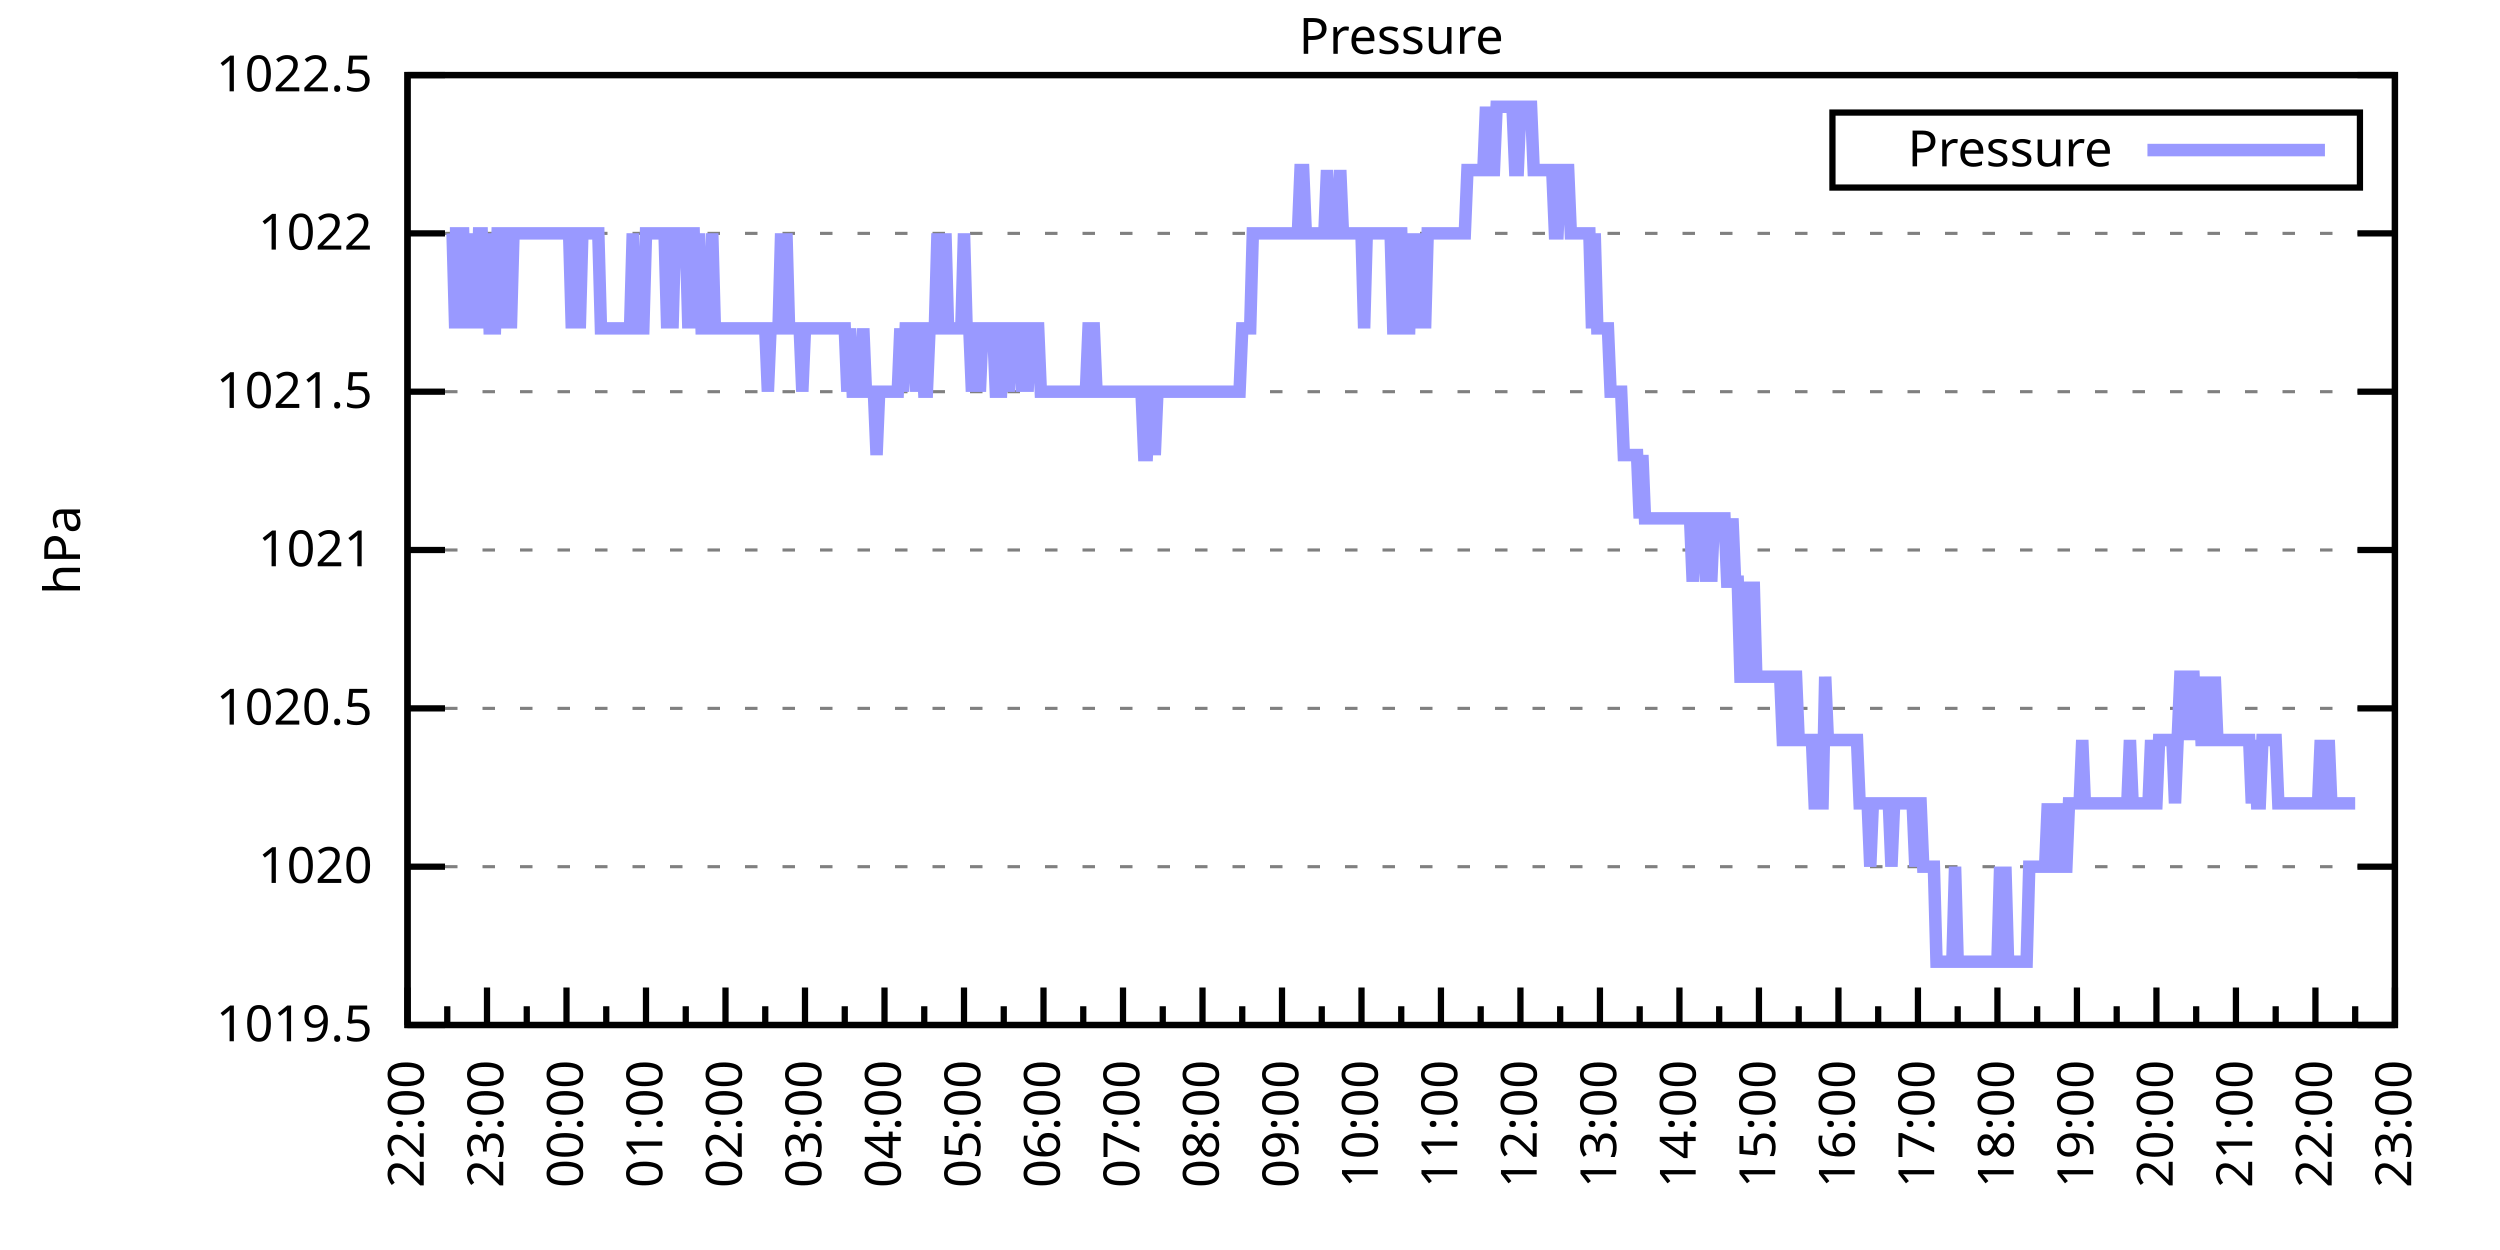
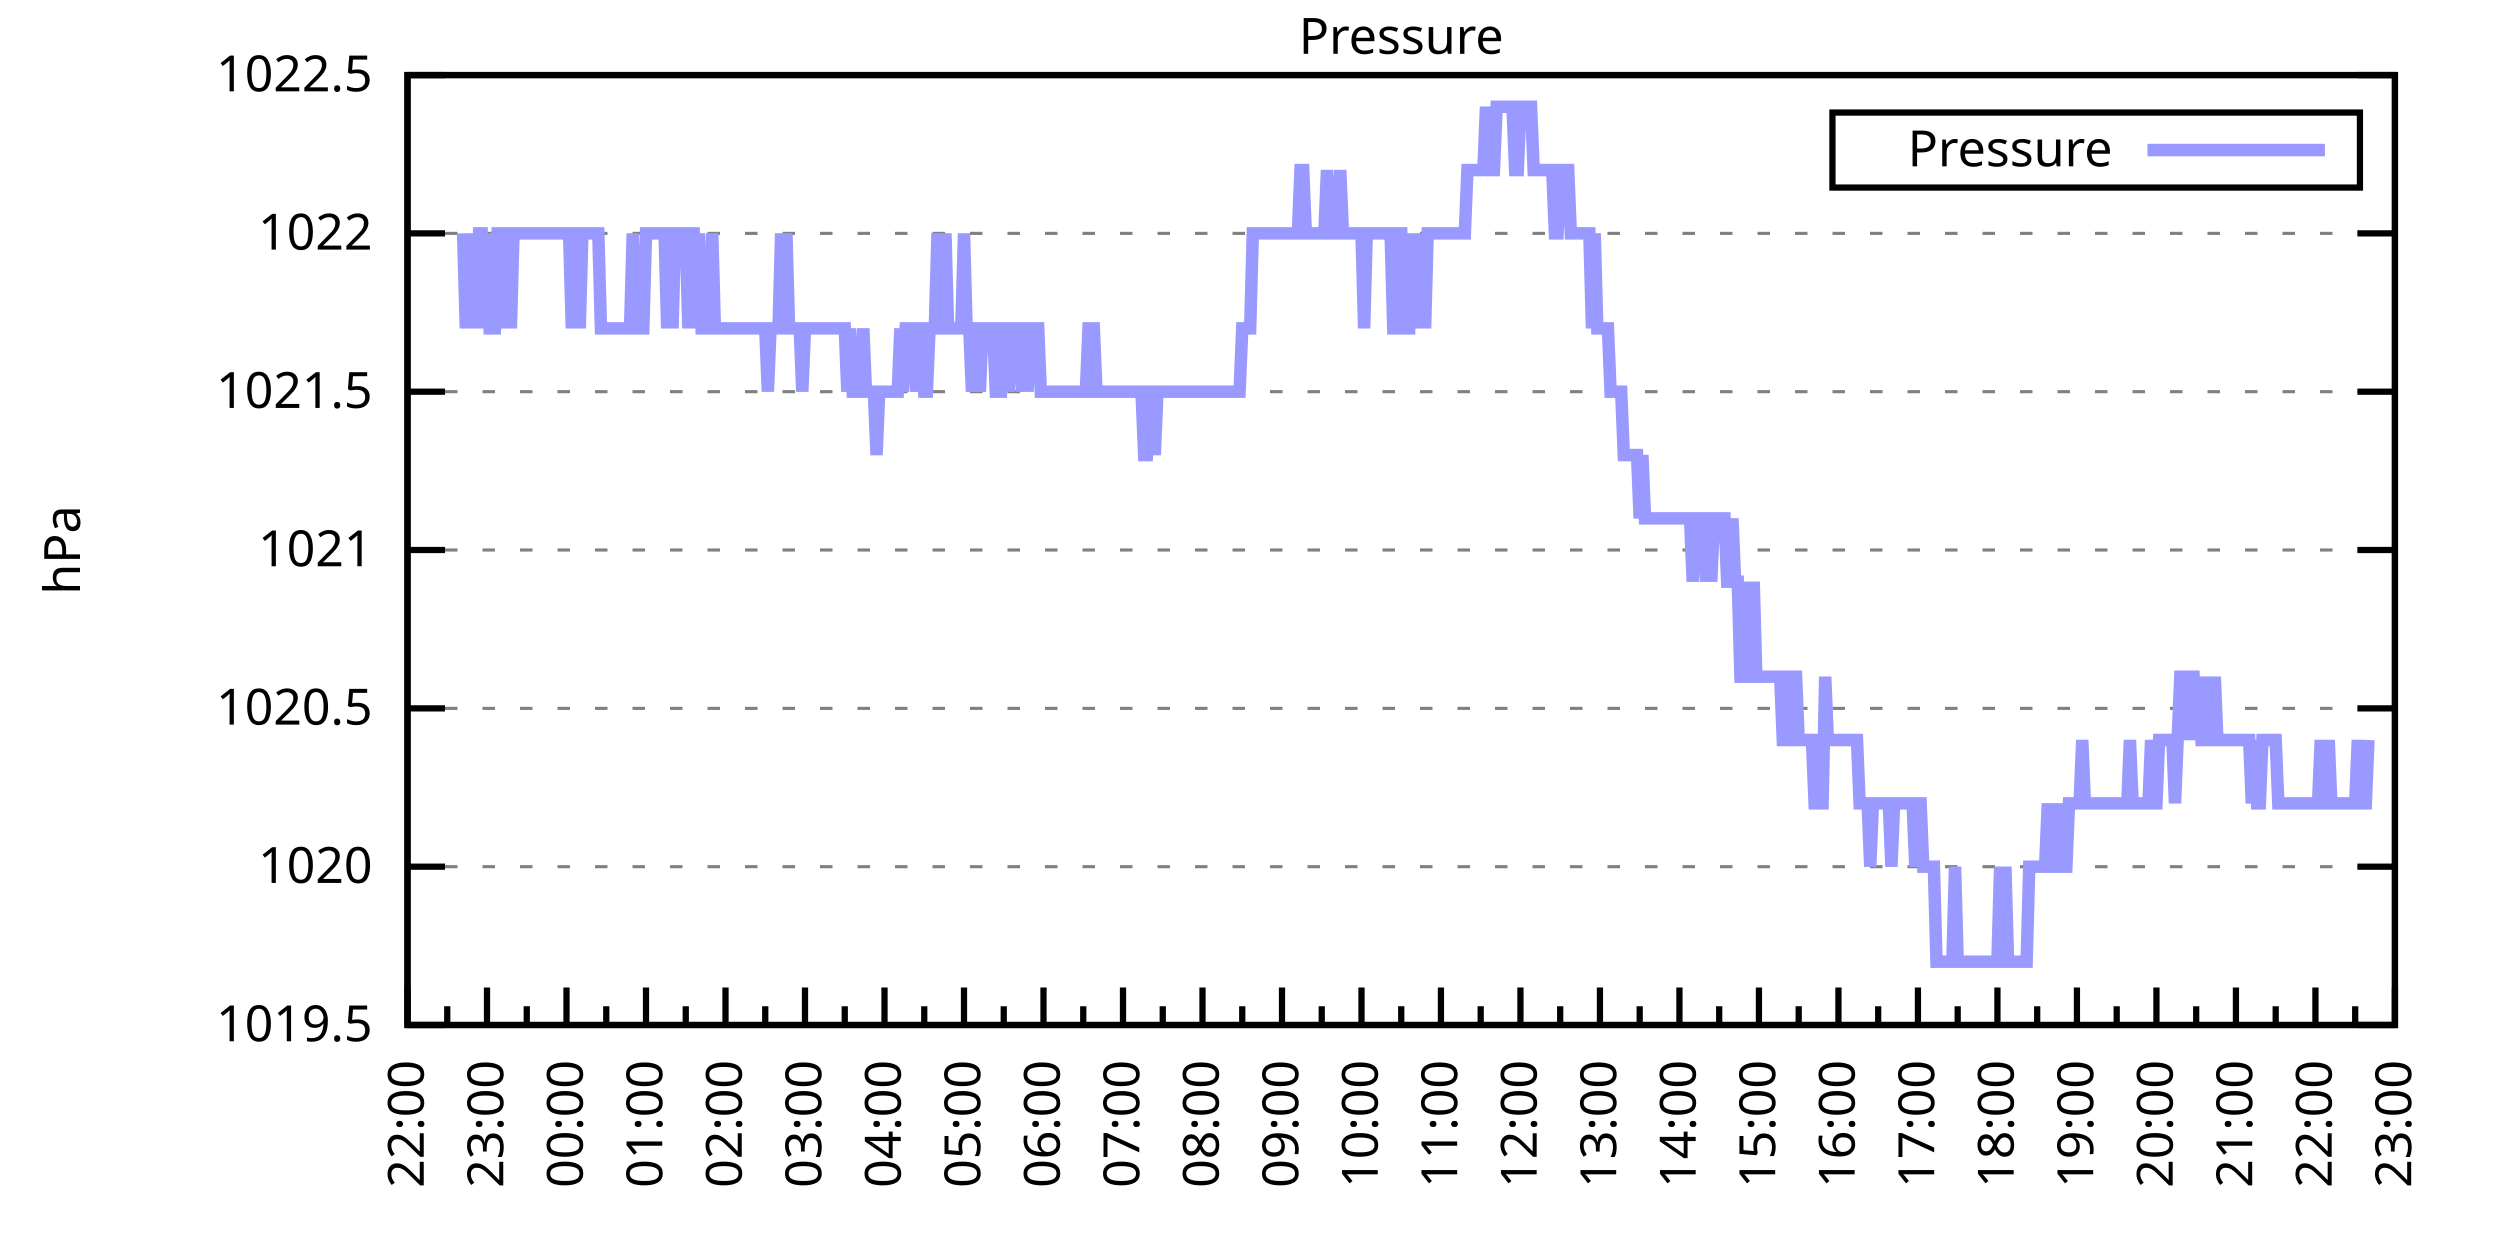
<svg xmlns="http://www.w3.org/2000/svg" xmlns:xlink="http://www.w3.org/1999/xlink" width="400" height="200" viewBox="0 0 400 200">
  <g id="gnuplot_canvas">
    <rect x="0" y="0" width="400" height="200" fill="none" />
    <defs>
      <circle id="gpDot" r="0.5" stroke-width="0.5" stroke="currentColor" />
      <path id="gpPt0" stroke-width="0.333" stroke="currentColor" d="M-1,0 h2 M0,-1 v2" />
      <path id="gpPt1" stroke-width="0.333" stroke="currentColor" d="M-1,-1 L1,1 M1,-1 L-1,1" />
      <path id="gpPt2" stroke-width="0.333" stroke="currentColor" d="M-1,0 L1,0 M0,-1 L0,1 M-1,-1 L1,1 M-1,1 L1,-1" />
      <rect id="gpPt3" stroke-width="0.333" stroke="currentColor" x="-1" y="-1" width="2" height="2" />
      <rect id="gpPt4" stroke-width="0.333" stroke="currentColor" fill="currentColor" x="-1" y="-1" width="2" height="2" />
      <circle id="gpPt5" stroke-width="0.333" stroke="currentColor" cx="0" cy="0" r="1" />
      <use xlink:href="#gpPt5" id="gpPt6" fill="currentColor" stroke="none" />
      <path id="gpPt7" stroke-width="0.333" stroke="currentColor" d="M0,-1.33 L-1.33,0.67 L1.33,0.67 z" />
      <use xlink:href="#gpPt7" id="gpPt8" fill="currentColor" stroke="none" />
      <use xlink:href="#gpPt7" id="gpPt9" stroke="currentColor" transform="rotate(180)" />
      <use xlink:href="#gpPt9" id="gpPt10" fill="currentColor" stroke="none" />
      <use xlink:href="#gpPt3" id="gpPt11" stroke="currentColor" transform="rotate(45)" />
      <use xlink:href="#gpPt11" id="gpPt12" fill="currentColor" stroke="none" />
      <path id="gpPt13" stroke-width="0.333" stroke="currentColor" d="M0,1.330 L1.265,0.411 L0.782,-1.067 L-0.782,-1.076 L-1.265,0.411 z" />
      <use xlink:href="#gpPt13" id="gpPt14" fill="currentColor" stroke="none" />
      <filter id="textbox" filterUnits="objectBoundingBox" x="0" y="0" height="1" width="1">
        <feFlood flood-color="white" flood-opacity="1" result="bgnd" />
        <feComposite in="SourceGraphic" in2="bgnd" operator="atop" />
      </filter>
      <filter id="greybox" filterUnits="objectBoundingBox" x="0" y="0" height="1" width="1">
        <feFlood flood-color="lightgrey" flood-opacity="1" result="grey" />
        <feComposite in="SourceGraphic" in2="grey" operator="atop" />
      </filter>
    </defs>
    <g fill="none" color="white" stroke="currentColor" stroke-width="1.00" stroke-linecap="butt" stroke-linejoin="miter">
</g>
    <g fill="none" color="black" stroke="currentColor" stroke-width="1.00" stroke-linecap="butt" stroke-linejoin="miter">
      <g stroke="none" shape-rendering="crispEdges">
        <polygon fill="rgb(255, 255, 255)" points="65.20,164.00 383.18,164.00 383.18,12.02 65.20,12.02 " />
      </g>
    </g>
    <g fill="none" color="black" stroke="currentColor" stroke-width="1.00" stroke-linecap="butt" stroke-linejoin="miter">
</g>
    <g fill="none" color="black" stroke="black" stroke-width="0.50" stroke-linecap="butt" stroke-linejoin="miter">
</g>
    <g fill="none" color="gray" stroke="currentColor" stroke-width="0.50" stroke-linecap="butt" stroke-linejoin="miter">
      <path stroke="gray" stroke-dasharray="2,4" class="gridline" d="M65.20,164.00 L383.19,164.00  " />
    </g>
    <g fill="none" color="gray" stroke="gray" stroke-width="1.00" stroke-linecap="butt" stroke-linejoin="miter">
</g>
    <g fill="none" color="black" stroke="currentColor" stroke-width="1.00" stroke-linecap="butt" stroke-linejoin="miter">
      <path stroke="black" d="M65.20,164.00 L71.20,164.00 M383.19,164.00 L377.19,164.00  " />
      <g transform="translate(59.60,166.60)" stroke="none" fill="black" font-family="Sans" font-size="8.00" text-anchor="end">
        <text>
          <tspan font-family="Sans"> 1019.5</tspan>
        </text>
      </g>
    </g>
    <g fill="none" color="black" stroke="currentColor" stroke-width="1.00" stroke-linecap="butt" stroke-linejoin="miter">
</g>
    <g fill="none" color="black" stroke="black" stroke-width="0.50" stroke-linecap="butt" stroke-linejoin="miter">
</g>
    <g fill="none" color="gray" stroke="currentColor" stroke-width="0.50" stroke-linecap="butt" stroke-linejoin="miter">
      <path stroke="gray" stroke-dasharray="2,4" class="gridline" d="M65.20,138.67 L383.19,138.67  " />
    </g>
    <g fill="none" color="gray" stroke="gray" stroke-width="1.00" stroke-linecap="butt" stroke-linejoin="miter">
</g>
    <g fill="none" color="black" stroke="currentColor" stroke-width="1.00" stroke-linecap="butt" stroke-linejoin="miter">
      <path stroke="black" d="M65.20,138.67 L71.20,138.67 M383.19,138.67 L377.19,138.67  " />
      <g transform="translate(59.60,141.27)" stroke="none" fill="black" font-family="Sans" font-size="8.00" text-anchor="end">
        <text>
          <tspan font-family="Sans"> 1020</tspan>
        </text>
      </g>
    </g>
    <g fill="none" color="black" stroke="currentColor" stroke-width="1.00" stroke-linecap="butt" stroke-linejoin="miter">
</g>
    <g fill="none" color="black" stroke="black" stroke-width="0.50" stroke-linecap="butt" stroke-linejoin="miter">
</g>
    <g fill="none" color="gray" stroke="currentColor" stroke-width="0.50" stroke-linecap="butt" stroke-linejoin="miter">
      <path stroke="gray" stroke-dasharray="2,4" class="gridline" d="M65.20,113.34 L383.19,113.34  " />
    </g>
    <g fill="none" color="gray" stroke="gray" stroke-width="1.00" stroke-linecap="butt" stroke-linejoin="miter">
</g>
    <g fill="none" color="black" stroke="currentColor" stroke-width="1.00" stroke-linecap="butt" stroke-linejoin="miter">
      <path stroke="black" d="M65.20,113.34 L71.20,113.34 M383.19,113.34 L377.19,113.34  " />
      <g transform="translate(59.60,115.94)" stroke="none" fill="black" font-family="Sans" font-size="8.00" text-anchor="end">
        <text>
          <tspan font-family="Sans"> 1020.5</tspan>
        </text>
      </g>
    </g>
    <g fill="none" color="black" stroke="currentColor" stroke-width="1.00" stroke-linecap="butt" stroke-linejoin="miter">
</g>
    <g fill="none" color="black" stroke="black" stroke-width="0.50" stroke-linecap="butt" stroke-linejoin="miter">
</g>
    <g fill="none" color="gray" stroke="currentColor" stroke-width="0.50" stroke-linecap="butt" stroke-linejoin="miter">
      <path stroke="gray" stroke-dasharray="2,4" class="gridline" d="M65.20,88.00 L383.19,88.00  " />
    </g>
    <g fill="none" color="gray" stroke="gray" stroke-width="1.00" stroke-linecap="butt" stroke-linejoin="miter">
</g>
    <g fill="none" color="black" stroke="currentColor" stroke-width="1.00" stroke-linecap="butt" stroke-linejoin="miter">
      <path stroke="black" d="M65.20,88.00 L71.20,88.00 M383.19,88.00 L377.19,88.00  " />
      <g transform="translate(59.60,90.60)" stroke="none" fill="black" font-family="Sans" font-size="8.00" text-anchor="end">
        <text>
          <tspan font-family="Sans"> 1021</tspan>
        </text>
      </g>
    </g>
    <g fill="none" color="black" stroke="currentColor" stroke-width="1.00" stroke-linecap="butt" stroke-linejoin="miter">
</g>
    <g fill="none" color="black" stroke="black" stroke-width="0.50" stroke-linecap="butt" stroke-linejoin="miter">
</g>
    <g fill="none" color="gray" stroke="currentColor" stroke-width="0.50" stroke-linecap="butt" stroke-linejoin="miter">
      <path stroke="gray" stroke-dasharray="2,4" class="gridline" d="M65.20,62.67 L383.19,62.67  " />
    </g>
    <g fill="none" color="gray" stroke="gray" stroke-width="1.00" stroke-linecap="butt" stroke-linejoin="miter">
</g>
    <g fill="none" color="black" stroke="currentColor" stroke-width="1.00" stroke-linecap="butt" stroke-linejoin="miter">
      <path stroke="black" d="M65.20,62.67 L71.20,62.67 M383.19,62.67 L377.19,62.67  " />
      <g transform="translate(59.60,65.27)" stroke="none" fill="black" font-family="Sans" font-size="8.00" text-anchor="end">
        <text>
          <tspan font-family="Sans"> 1021.5</tspan>
        </text>
      </g>
    </g>
    <g fill="none" color="black" stroke="currentColor" stroke-width="1.00" stroke-linecap="butt" stroke-linejoin="miter">
</g>
    <g fill="none" color="black" stroke="black" stroke-width="0.50" stroke-linecap="butt" stroke-linejoin="miter">
</g>
    <g fill="none" color="gray" stroke="currentColor" stroke-width="0.50" stroke-linecap="butt" stroke-linejoin="miter">
      <path stroke="gray" stroke-dasharray="2,4" class="gridline" d="M65.20,37.34 L383.19,37.34  " />
    </g>
    <g fill="none" color="gray" stroke="gray" stroke-width="1.00" stroke-linecap="butt" stroke-linejoin="miter">
</g>
    <g fill="none" color="black" stroke="currentColor" stroke-width="1.00" stroke-linecap="butt" stroke-linejoin="miter">
      <path stroke="black" d="M65.20,37.34 L71.20,37.34 M383.19,37.34 L377.19,37.34  " />
      <g transform="translate(59.60,39.94)" stroke="none" fill="black" font-family="Sans" font-size="8.00" text-anchor="end">
        <text>
          <tspan font-family="Sans"> 1022</tspan>
        </text>
      </g>
    </g>
    <g fill="none" color="black" stroke="currentColor" stroke-width="1.00" stroke-linecap="butt" stroke-linejoin="miter">
</g>
    <g fill="none" color="black" stroke="black" stroke-width="0.50" stroke-linecap="butt" stroke-linejoin="miter">
</g>
    <g fill="none" color="gray" stroke="currentColor" stroke-width="0.50" stroke-linecap="butt" stroke-linejoin="miter">
      <path stroke="gray" stroke-dasharray="2,4" class="gridline" d="M65.20,12.01 L383.19,12.01  " />
    </g>
    <g fill="none" color="gray" stroke="gray" stroke-width="1.00" stroke-linecap="butt" stroke-linejoin="miter">
</g>
    <g fill="none" color="black" stroke="currentColor" stroke-width="1.00" stroke-linecap="butt" stroke-linejoin="miter">
      <path stroke="black" d="M65.20,12.01 L71.20,12.01 M383.19,12.01 L377.19,12.01  " />
      <g transform="translate(59.60,14.61)" stroke="none" fill="black" font-family="Sans" font-size="8.00" text-anchor="end">
        <text>
          <tspan font-family="Sans"> 1022.5</tspan>
        </text>
      </g>
    </g>
    <g fill="none" color="black" stroke="currentColor" stroke-width="1.00" stroke-linecap="butt" stroke-linejoin="miter">
      <path stroke="black" d="M65.20,164.00 L65.20,158.00  " />
      <g transform="translate(67.80,169.60) rotate(270)" stroke="none" fill="black" font-family="Sans" font-size="8.00" text-anchor="end">
        <text>
          <tspan font-family="Sans">22:00</tspan>
        </text>
      </g>
    </g>
    <g fill="none" color="black" stroke="currentColor" stroke-width="1.00" stroke-linecap="butt" stroke-linejoin="miter">
      <path stroke="black" d="M71.56,164.00 L71.56,161.00 M77.92,164.00 L77.92,158.00  " />
      <g transform="translate(80.52,169.60) rotate(270)" stroke="none" fill="black" font-family="Sans" font-size="8.00" text-anchor="end">
        <text>
          <tspan font-family="Sans">23:00</tspan>
        </text>
      </g>
    </g>
    <g fill="none" color="black" stroke="currentColor" stroke-width="1.00" stroke-linecap="butt" stroke-linejoin="miter">
      <path stroke="black" d="M84.28,164.00 L84.28,161.00 M90.64,164.00 L90.64,158.00  " />
      <g transform="translate(93.24,169.60) rotate(270)" stroke="none" fill="black" font-family="Sans" font-size="8.00" text-anchor="end">
        <text>
          <tspan font-family="Sans">00:00</tspan>
        </text>
      </g>
    </g>
    <g fill="none" color="black" stroke="currentColor" stroke-width="1.00" stroke-linecap="butt" stroke-linejoin="miter">
      <path stroke="black" d="M97.00,164.00 L97.00,161.00 M103.36,164.00 L103.36,158.00  " />
      <g transform="translate(105.96,169.60) rotate(270)" stroke="none" fill="black" font-family="Sans" font-size="8.00" text-anchor="end">
        <text>
          <tspan font-family="Sans">01:00</tspan>
        </text>
      </g>
    </g>
    <g fill="none" color="black" stroke="currentColor" stroke-width="1.00" stroke-linecap="butt" stroke-linejoin="miter">
      <path stroke="black" d="M109.72,164.00 L109.72,161.00 M116.08,164.00 L116.08,158.00  " />
      <g transform="translate(118.68,169.60) rotate(270)" stroke="none" fill="black" font-family="Sans" font-size="8.00" text-anchor="end">
        <text>
          <tspan font-family="Sans">02:00</tspan>
        </text>
      </g>
    </g>
    <g fill="none" color="black" stroke="currentColor" stroke-width="1.00" stroke-linecap="butt" stroke-linejoin="miter">
      <path stroke="black" d="M122.44,164.00 L122.44,161.00 M128.80,164.00 L128.80,158.00  " />
      <g transform="translate(131.40,169.60) rotate(270)" stroke="none" fill="black" font-family="Sans" font-size="8.00" text-anchor="end">
        <text>
          <tspan font-family="Sans">03:00</tspan>
        </text>
      </g>
    </g>
    <g fill="none" color="black" stroke="currentColor" stroke-width="1.00" stroke-linecap="butt" stroke-linejoin="miter">
      <path stroke="black" d="M135.16,164.00 L135.16,161.00 M141.52,164.00 L141.52,158.00  " />
      <g transform="translate(144.12,169.60) rotate(270)" stroke="none" fill="black" font-family="Sans" font-size="8.00" text-anchor="end">
        <text>
          <tspan font-family="Sans">04:00</tspan>
        </text>
      </g>
    </g>
    <g fill="none" color="black" stroke="currentColor" stroke-width="1.00" stroke-linecap="butt" stroke-linejoin="miter">
      <path stroke="black" d="M147.88,164.00 L147.88,161.00 M154.24,164.00 L154.24,158.00  " />
      <g transform="translate(156.84,169.60) rotate(270)" stroke="none" fill="black" font-family="Sans" font-size="8.00" text-anchor="end">
        <text>
          <tspan font-family="Sans">05:00</tspan>
        </text>
      </g>
    </g>
    <g fill="none" color="black" stroke="currentColor" stroke-width="1.00" stroke-linecap="butt" stroke-linejoin="miter">
      <path stroke="black" d="M160.60,164.00 L160.60,161.00 M166.96,164.00 L166.96,158.00  " />
      <g transform="translate(169.56,169.60) rotate(270)" stroke="none" fill="black" font-family="Sans" font-size="8.00" text-anchor="end">
        <text>
          <tspan font-family="Sans">06:00</tspan>
        </text>
      </g>
    </g>
    <g fill="none" color="black" stroke="currentColor" stroke-width="1.00" stroke-linecap="butt" stroke-linejoin="miter">
      <path stroke="black" d="M173.32,164.00 L173.32,161.00 M179.68,164.00 L179.68,158.00  " />
      <g transform="translate(182.28,169.60) rotate(270)" stroke="none" fill="black" font-family="Sans" font-size="8.00" text-anchor="end">
        <text>
          <tspan font-family="Sans">07:00</tspan>
        </text>
      </g>
    </g>
    <g fill="none" color="black" stroke="currentColor" stroke-width="1.00" stroke-linecap="butt" stroke-linejoin="miter">
      <path stroke="black" d="M186.04,164.00 L186.04,161.00 M192.40,164.00 L192.40,158.00  " />
      <g transform="translate(195.00,169.60) rotate(270)" stroke="none" fill="black" font-family="Sans" font-size="8.00" text-anchor="end">
        <text>
          <tspan font-family="Sans">08:00</tspan>
        </text>
      </g>
    </g>
    <g fill="none" color="black" stroke="currentColor" stroke-width="1.00" stroke-linecap="butt" stroke-linejoin="miter">
      <path stroke="black" d="M198.76,164.00 L198.76,161.00 M205.12,164.00 L205.12,158.00  " />
      <g transform="translate(207.72,169.60) rotate(270)" stroke="none" fill="black" font-family="Sans" font-size="8.00" text-anchor="end">
        <text>
          <tspan font-family="Sans">09:00</tspan>
        </text>
      </g>
    </g>
    <g fill="none" color="black" stroke="currentColor" stroke-width="1.00" stroke-linecap="butt" stroke-linejoin="miter">
      <path stroke="black" d="M211.48,164.00 L211.48,161.00 M217.84,164.00 L217.84,158.00  " />
      <g transform="translate(220.44,169.60) rotate(270)" stroke="none" fill="black" font-family="Sans" font-size="8.00" text-anchor="end">
        <text>
          <tspan font-family="Sans">10:00</tspan>
        </text>
      </g>
    </g>
    <g fill="none" color="black" stroke="currentColor" stroke-width="1.00" stroke-linecap="butt" stroke-linejoin="miter">
      <path stroke="black" d="M224.20,164.00 L224.20,161.00 M230.55,164.00 L230.55,158.00  " />
      <g transform="translate(233.15,169.60) rotate(270)" stroke="none" fill="black" font-family="Sans" font-size="8.00" text-anchor="end">
        <text>
          <tspan font-family="Sans">11:00</tspan>
        </text>
      </g>
    </g>
    <g fill="none" color="black" stroke="currentColor" stroke-width="1.00" stroke-linecap="butt" stroke-linejoin="miter">
      <path stroke="black" d="M236.91,164.00 L236.91,161.00 M243.27,164.00 L243.27,158.00  " />
      <g transform="translate(245.87,169.60) rotate(270)" stroke="none" fill="black" font-family="Sans" font-size="8.00" text-anchor="end">
        <text>
          <tspan font-family="Sans">12:00</tspan>
        </text>
      </g>
    </g>
    <g fill="none" color="black" stroke="currentColor" stroke-width="1.00" stroke-linecap="butt" stroke-linejoin="miter">
      <path stroke="black" d="M249.63,164.00 L249.63,161.00 M255.99,164.00 L255.99,158.00  " />
      <g transform="translate(258.59,169.60) rotate(270)" stroke="none" fill="black" font-family="Sans" font-size="8.00" text-anchor="end">
        <text>
          <tspan font-family="Sans">13:00</tspan>
        </text>
      </g>
    </g>
    <g fill="none" color="black" stroke="currentColor" stroke-width="1.00" stroke-linecap="butt" stroke-linejoin="miter">
      <path stroke="black" d="M262.35,164.00 L262.35,161.00 M268.71,164.00 L268.71,158.00  " />
      <g transform="translate(271.31,169.60) rotate(270)" stroke="none" fill="black" font-family="Sans" font-size="8.00" text-anchor="end">
        <text>
          <tspan font-family="Sans">14:00</tspan>
        </text>
      </g>
    </g>
    <g fill="none" color="black" stroke="currentColor" stroke-width="1.00" stroke-linecap="butt" stroke-linejoin="miter">
      <path stroke="black" d="M275.07,164.00 L275.07,161.00 M281.43,164.00 L281.43,158.00  " />
      <g transform="translate(284.03,169.60) rotate(270)" stroke="none" fill="black" font-family="Sans" font-size="8.00" text-anchor="end">
        <text>
          <tspan font-family="Sans">15:00</tspan>
        </text>
      </g>
    </g>
    <g fill="none" color="black" stroke="currentColor" stroke-width="1.00" stroke-linecap="butt" stroke-linejoin="miter">
      <path stroke="black" d="M287.79,164.00 L287.79,161.00 M294.15,164.00 L294.15,158.00  " />
      <g transform="translate(296.75,169.60) rotate(270)" stroke="none" fill="black" font-family="Sans" font-size="8.00" text-anchor="end">
        <text>
          <tspan font-family="Sans">16:00</tspan>
        </text>
      </g>
    </g>
    <g fill="none" color="black" stroke="currentColor" stroke-width="1.00" stroke-linecap="butt" stroke-linejoin="miter">
      <path stroke="black" d="M300.51,164.00 L300.51,161.00 M306.87,164.00 L306.87,158.00  " />
      <g transform="translate(309.47,169.60) rotate(270)" stroke="none" fill="black" font-family="Sans" font-size="8.00" text-anchor="end">
        <text>
          <tspan font-family="Sans">17:00</tspan>
        </text>
      </g>
    </g>
    <g fill="none" color="black" stroke="currentColor" stroke-width="1.00" stroke-linecap="butt" stroke-linejoin="miter">
      <path stroke="black" d="M313.23,164.00 L313.23,161.00 M319.59,164.00 L319.59,158.00  " />
      <g transform="translate(322.19,169.60) rotate(270)" stroke="none" fill="black" font-family="Sans" font-size="8.00" text-anchor="end">
        <text>
          <tspan font-family="Sans">18:00</tspan>
        </text>
      </g>
    </g>
    <g fill="none" color="black" stroke="currentColor" stroke-width="1.00" stroke-linecap="butt" stroke-linejoin="miter">
      <path stroke="black" d="M325.95,164.00 L325.95,161.00 M332.31,164.00 L332.31,158.00  " />
      <g transform="translate(334.91,169.60) rotate(270)" stroke="none" fill="black" font-family="Sans" font-size="8.00" text-anchor="end">
        <text>
          <tspan font-family="Sans">19:00</tspan>
        </text>
      </g>
    </g>
    <g fill="none" color="black" stroke="currentColor" stroke-width="1.00" stroke-linecap="butt" stroke-linejoin="miter">
      <path stroke="black" d="M338.67,164.00 L338.67,161.00 M345.03,164.00 L345.03,158.00  " />
      <g transform="translate(347.63,169.60) rotate(270)" stroke="none" fill="black" font-family="Sans" font-size="8.00" text-anchor="end">
        <text>
          <tspan font-family="Sans">20:00</tspan>
        </text>
      </g>
    </g>
    <g fill="none" color="black" stroke="currentColor" stroke-width="1.00" stroke-linecap="butt" stroke-linejoin="miter">
      <path stroke="black" d="M351.39,164.00 L351.39,161.00 M357.75,164.00 L357.75,158.00  " />
      <g transform="translate(360.35,169.60) rotate(270)" stroke="none" fill="black" font-family="Sans" font-size="8.00" text-anchor="end">
        <text>
          <tspan font-family="Sans">21:00</tspan>
        </text>
      </g>
    </g>
    <g fill="none" color="black" stroke="currentColor" stroke-width="1.00" stroke-linecap="butt" stroke-linejoin="miter">
      <path stroke="black" d="M364.11,164.00 L364.11,161.00 M370.47,164.00 L370.47,158.00  " />
      <g transform="translate(373.07,169.60) rotate(270)" stroke="none" fill="black" font-family="Sans" font-size="8.00" text-anchor="end">
        <text>
          <tspan font-family="Sans">22:00</tspan>
        </text>
      </g>
    </g>
    <g fill="none" color="black" stroke="currentColor" stroke-width="1.00" stroke-linecap="butt" stroke-linejoin="miter">
      <path stroke="black" d="M376.83,164.00 L376.83,161.00 M383.19,164.00 L383.19,158.00  " />
      <g transform="translate(385.79,169.60) rotate(270)" stroke="none" fill="black" font-family="Sans" font-size="8.00" text-anchor="end">
        <text>
          <tspan font-family="Sans">23:00</tspan>
        </text>
      </g>
    </g>
    <g fill="none" color="black" stroke="currentColor" stroke-width="1.00" stroke-linecap="butt" stroke-linejoin="miter">
</g>
    <g fill="none" color="black" stroke="currentColor" stroke-width="1.00" stroke-linecap="butt" stroke-linejoin="miter">
      <path stroke="black" d="M65.20,12.01 L65.20,164.00 L383.19,164.00 L383.19,12.01 L65.20,12.01 Z  " />
    </g>
    <g fill="none" color="black" stroke="currentColor" stroke-width="1.00" stroke-linecap="butt" stroke-linejoin="miter">
      <g transform="translate(12.80,88.01) rotate(270)" stroke="none" fill="black" font-family="Sans" font-size="8.00" text-anchor="middle">
        <text>
          <tspan font-family="Sans">hPa</tspan>
        </text>
      </g>
    </g>
    <g fill="none" color="black" stroke="currentColor" stroke-width="1.00" stroke-linecap="butt" stroke-linejoin="miter">
</g>
    <g fill="none" color="black" stroke="currentColor" stroke-width="1.00" stroke-linecap="butt" stroke-linejoin="miter">
      <path stroke="black" d="M293.19,30.01 L293.19,18.01 L377.59,18.01 L377.59,30.01 L293.19,30.01 Z  " />
    </g>
    <g id="Pressure_plot_1">
      <g fill="none" color="white" stroke="black" stroke-width="2.00" stroke-linecap="butt" stroke-linejoin="miter">
</g>
      <g fill="none" color="black" stroke="currentColor" stroke-width="2.00" stroke-linecap="butt" stroke-linejoin="miter">
        <g transform="translate(337.99,26.61)" stroke="none" fill="black" font-family="Sans" font-size="8.00" text-anchor="end">
          <text>
            <tspan font-family="Sans">Pressure</tspan>
          </text>
        </g>
      </g>
      <g fill="none" color="black" stroke="currentColor" stroke-width="2.00" stroke-linecap="butt" stroke-linejoin="miter">
-         <path stroke="rgb(153, 153, 255)" d="M343.59,24.01 L371.99,24.01 M71.98,37.34 L72.41,37.34 L72.83,52.54 L73.26,37.34 L73.68,37.34 L74.10,37.34   L74.53,52.54 L74.95,37.34 L75.38,52.54 L75.80,37.34 L76.22,52.54 L76.65,37.34 L77.07,37.34 L77.50,52.54   L77.92,37.34 L78.34,52.54 L78.77,52.54 L79.19,52.54 L79.62,37.34 L80.04,37.34 L80.46,37.34 L80.89,52.54   L81.31,37.34 L81.74,52.54 L82.16,37.34 L82.58,37.34 L83.01,37.34 L83.43,37.34 L84.28,37.34 L85.13,37.34   L85.55,37.34 L85.98,37.34 L86.40,37.34 L86.82,37.34 L87.25,37.34 L87.67,37.34 L88.10,37.34 L88.52,37.34   L88.94,37.34 L89.37,37.34 L89.79,37.34 L90.22,37.34 L90.64,37.34 L91.06,37.34 L91.49,52.54 L91.91,37.34   L92.34,37.34 L92.76,52.54 L93.18,37.34 L93.61,37.34 L94.03,37.34 L94.46,37.34 L94.88,37.34 L95.30,37.34   L95.73,37.34 L96.15,52.54 L96.58,52.54 L97.00,52.54 L97.42,52.54 L97.85,52.54 L98.27,52.54 L98.69,52.54   L99.12,52.54 L99.54,52.54 L99.97,52.54 L100.39,52.54 L100.81,52.54 L101.24,37.34 L101.66,52.54 L102.09,52.54   L102.51,52.54 L102.93,52.54 L103.36,37.34 L103.78,37.34 L104.21,37.34 L104.63,37.34 L105.05,37.34 L105.48,37.34   L105.90,37.34 L106.33,37.34 L106.75,52.54 L107.17,37.34 L107.60,52.54 L108.02,37.34 L108.45,37.34 L108.87,37.34   L109.29,37.34 L109.72,37.34 L110.14,52.54 L110.57,37.34 L110.99,37.34 L111.41,52.54 L111.84,37.34 L112.26,52.54   L112.69,52.54 L113.11,52.54 L113.53,52.54 L113.96,37.34 L114.38,52.54 L114.81,52.54 L115.23,52.54 L115.65,52.54   L116.08,52.54 L116.50,52.54 L116.93,52.54 L117.35,52.54 L117.77,52.54 L118.20,52.54 L118.62,52.54 L119.05,52.54   L119.47,52.54 L119.89,52.54 L120.32,52.54 L120.74,52.54 L121.17,52.54 L121.59,52.54 L122.01,52.54 L122.44,52.54   L122.86,62.67 L123.29,52.54 L123.71,52.54 L124.13,52.54 L124.56,52.54 L124.98,37.34 L125.41,52.54 L125.83,37.34   L126.25,52.54 L126.68,52.54 L127.10,52.54 L127.53,52.54 L127.95,52.54 L128.37,62.67 L128.80,52.54 L129.22,52.54   L129.65,52.54 L130.07,52.54 L130.49,52.54 L130.92,52.54 L131.34,52.54 L131.77,52.54 L132.19,52.54 L132.61,52.54   L133.04,52.54 L133.46,52.54 L133.89,52.54 L134.31,52.54 L134.73,52.54 L135.16,52.54 L135.58,62.67 L136.01,52.54   L136.43,62.67 L136.85,62.67 L137.28,62.67 L137.70,62.67 L138.13,52.54 L138.55,62.67 L138.97,62.67 L139.40,62.67   L139.82,62.67 L140.25,72.81 L140.67,62.67 L141.09,62.67 L141.52,62.67 L141.94,62.67 L142.37,62.67 L142.79,62.67   L143.21,62.67 L143.64,62.67 L144.06,52.54 L144.49,62.67 L144.91,52.54 L145.33,52.54 L145.76,52.54 L146.18,52.54   L146.61,62.67 L147.03,52.54 L147.45,52.54 L147.88,62.67 L148.30,62.67 L148.73,52.54 L149.15,52.54 L149.57,52.54   L150.00,37.34 L150.42,52.54 L150.85,52.54 L151.27,37.34 L151.69,52.54 L152.12,52.54 L152.54,52.54 L152.97,52.54   L153.39,52.54 L153.81,52.54 L154.24,37.34 L154.66,52.54 L155.09,52.54 L155.51,62.67 L155.93,52.54 L156.36,52.54   L156.78,62.67 L157.21,52.54 L157.63,52.54 L158.05,52.54 L158.48,52.54 L158.90,52.54 L159.33,62.67 L159.75,62.67   L160.17,62.67 L160.60,52.54 L161.02,52.54 L161.44,62.67 L161.87,52.54 L162.29,52.54 L162.72,52.54 L163.14,52.54   L163.56,62.67 L163.99,52.54 L164.41,62.67 L164.84,52.54 L165.26,52.54 L165.68,52.54 L166.11,52.54 L166.53,62.67   L166.96,62.67 L167.38,62.67 L167.80,62.67 L168.23,62.67 L168.65,62.67 L169.08,62.67 L169.50,62.67 L169.92,62.67   L170.35,62.67 L170.77,62.67 L171.20,62.67 L171.62,62.67 L172.04,62.67 L172.47,62.67 L172.89,62.67 L173.32,62.67   L173.74,62.67 L174.16,52.54 L174.59,52.54 L175.01,52.54 L175.44,62.67 L175.86,62.67 L176.28,62.67 L176.71,62.67   L177.13,62.67 L177.56,62.67 L177.98,62.67 L178.40,62.67 L178.83,62.67 L179.25,62.67 L179.68,62.67 L180.10,62.67   L180.52,62.67 L180.95,62.67 L181.37,62.67 L181.80,62.67 L182.22,62.67 L182.64,62.67 L183.07,72.81 L183.49,72.81   L183.92,62.67 L184.34,62.67 L184.76,72.81 L185.19,62.67 L185.61,62.67 L186.04,62.67 L186.46,62.67 L186.88,62.67   L187.31,62.67 L187.73,62.67 L188.16,62.67 L188.58,62.67 L189.00,62.67 L189.43,62.67 L189.85,62.67 L190.28,62.67   L190.70,62.67 L191.12,62.67 L191.55,62.67 L191.97,62.67 L192.40,62.67 L192.82,62.67 L193.24,62.67 L193.67,62.67   L194.09,62.67 L194.52,62.67 L194.94,62.67 L195.36,62.67 L195.79,62.67 L196.21,62.67 L196.64,62.67 L197.06,62.67   L197.48,62.67 L197.91,62.67 L198.33,62.67 L198.76,52.54 L199.18,52.54 L199.60,52.54 L200.03,52.54 L200.45,37.34   L200.88,37.34 L201.30,37.34 L201.72,37.34 L202.15,37.34 L202.57,37.34 L203.00,37.34 L203.42,37.34 L203.84,37.34   L204.27,37.34 L204.69,37.34 L205.12,37.34 L205.54,37.34 L205.96,37.34 L206.39,37.34 L206.81,37.34 L207.24,37.34   L207.66,37.34 L208.08,27.21 L208.51,27.21 L208.93,37.34 L209.36,37.34 L209.78,37.34 L210.20,37.34 L210.63,37.34   L211.05,37.34 L211.48,37.34 L211.90,37.34 L212.32,27.21 L212.75,37.34 L213.17,37.34 L213.60,37.34 L214.02,37.34   L214.44,27.21 L214.87,37.34 L215.29,37.34 L215.72,37.34 L216.14,37.34 L216.56,37.34 L216.99,37.34 L217.41,37.34   L217.84,37.34 L218.26,52.54 L218.68,37.34 L219.11,37.34 L219.53,37.34 L219.96,37.34 L220.38,37.34 L220.80,37.34   L221.23,37.34 L221.65,37.34 L222.08,37.34 L222.50,37.34 L222.92,52.54 L223.35,52.54 L223.77,37.34 L224.20,37.34   L224.62,52.54 L225.04,52.54 L225.47,52.54 L225.89,37.34 L226.31,52.54 L226.74,37.34 L227.16,52.54 L227.59,37.34   L228.01,52.54 L228.43,37.34 L228.86,37.34 L229.28,37.34 L229.71,37.34 L230.13,37.34 L230.55,37.34 L230.98,37.34   L231.40,37.34 L231.83,37.34 L232.25,37.34 L232.67,37.34 L233.10,37.34 L233.52,37.34 L233.95,37.34 L234.37,37.34   L234.79,27.21 L235.22,27.21 L235.64,27.21 L236.07,27.21 L236.49,27.21 L236.91,27.21 L237.34,27.21 L237.76,17.08   L238.19,27.21 L238.61,27.21 L239.03,27.21 L239.46,17.08 L239.88,17.08 L240.31,17.08 L240.73,17.08 L241.15,17.08   L241.58,17.08 L242.00,17.08 L242.43,27.21 L242.85,27.21 L243.27,17.08 L243.70,17.08 L244.12,17.08 L244.55,17.08   L244.97,17.08 L245.39,27.21 L245.82,27.21 L246.24,27.21 L246.67,27.21 L247.09,27.21 L247.51,27.21 L247.94,27.21   L248.36,27.21 L248.79,37.34 L249.21,37.34 L249.63,27.21 L250.06,27.21 L250.48,27.21 L250.91,27.21 L251.33,37.34   L251.75,37.34 L252.18,37.34 L252.60,37.34 L253.03,37.34 L253.45,37.34 L253.87,37.34 L254.30,37.34 L254.72,52.54   L255.15,37.34 L255.57,52.54 L255.99,52.54 L256.42,52.54 L256.84,52.54 L257.27,52.54 L257.69,62.67 L258.11,62.67   L258.54,62.67 L258.96,62.67 L259.39,62.67 L259.81,72.81 L260.23,72.81 L260.66,72.81 L261.08,72.81 L261.51,72.81   L261.93,72.81 L262.35,82.94 L262.78,72.81 L263.20,82.94 L263.63,82.94 L264.05,82.94 L264.47,82.94 L264.90,82.94   L265.32,82.94 L265.75,82.94 L266.17,82.94 L266.59,82.94 L267.02,82.94 L267.44,82.94 L267.87,82.94 L268.29,82.94   L268.71,82.94 L269.14,82.94 L269.56,82.94 L269.99,82.94 L270.41,82.94 L270.83,93.07 L271.26,82.94 L271.68,82.94   L272.11,82.94 L272.53,82.94 L272.95,93.07 L273.38,82.94 L273.80,93.07 L274.23,82.94 L274.65,82.94 L275.07,82.94   L275.50,82.94 L275.92,82.94 L276.35,93.07 L276.77,93.07 L277.19,82.94 L277.62,93.07 L278.04,93.07 L278.47,108.27   L278.89,108.27 L279.31,108.27 L279.74,93.07 L280.16,108.27 L280.59,93.07 L281.01,108.27 L281.43,108.27 L281.86,108.27   L282.28,108.27 L282.71,108.27 L283.13,108.27 L283.55,108.27 L283.98,108.27 L284.40,108.27 L284.83,108.27 L285.25,118.40   L285.67,118.40 L286.10,118.40 L286.52,108.27 L286.95,108.27 L287.37,108.27 L287.79,118.40 L288.22,118.40 L288.64,118.40   L289.06,118.40 L289.49,118.40 L289.91,118.40 L290.34,128.54 L290.76,128.54 L291.18,128.54 L291.61,128.54 L292.03,108.27   L292.46,118.40 L292.88,118.40 L293.30,118.40 L293.73,118.40 L294.15,118.40 L294.58,118.40 L295.00,118.40 L295.42,118.40   L295.85,118.40 L296.27,118.40 L296.70,118.40 L297.12,118.40 L297.54,128.54 L297.97,128.54 L298.39,128.54 L298.82,128.54   L299.24,138.67 L299.66,128.54 L300.09,128.54 L300.51,128.54 L300.94,128.54 L301.36,128.54 L301.78,128.54 L302.21,128.54   L302.63,138.67 L303.06,128.54 L303.48,128.54 L303.90,128.54 L304.33,128.54 L304.75,128.54 L305.18,128.54 L305.60,128.54   L306.02,128.54 L306.45,138.67 L306.87,128.54 L307.30,128.54 L307.72,138.67 L308.14,138.67 L308.57,138.67 L308.99,138.67   L309.42,138.67 L309.84,153.87 L310.26,153.87 L310.69,153.87 L311.11,153.87 L311.54,153.87 L311.96,153.87 L312.38,153.87   L312.81,138.67 L313.23,153.87 L313.66,153.87 L314.08,153.87 L314.50,153.87 L314.93,153.87 L315.35,153.87 L315.78,153.87   L316.20,153.87 L316.62,153.87 L317.05,153.87 L317.47,153.87 L317.90,153.87 L318.32,153.87 L318.74,153.87 L319.17,153.87   L319.59,153.87 L320.02,138.67 L320.44,153.87 L320.86,138.67 L321.29,153.87 L321.71,153.87 L322.14,153.87 L322.56,153.87   L322.98,153.87 L323.41,153.87 L323.83,153.87 L324.26,153.87 L324.68,138.67 L325.10,138.67 L325.53,138.67 L325.95,138.67   L326.38,138.67 L326.80,138.67 L327.22,138.67 L327.65,128.54 L328.07,138.67 L328.50,138.67 L328.92,138.67 L329.34,128.54   L329.77,138.67 L330.19,138.67 L330.62,138.67 L331.04,128.54 L331.46,128.54 L331.89,128.54 L332.31,128.54 L332.74,128.54   L333.16,118.40 L333.58,128.54 L334.01,128.54 L334.43,128.54 L334.86,128.54 L335.28,128.54 L335.70,128.54 L336.13,128.54   L336.55,128.54 L336.98,128.54 L337.40,128.54 L337.82,128.54 L338.25,128.54 L338.67,128.54 L339.10,128.54 L339.52,128.54   L339.94,128.54 L340.37,128.54 L340.79,118.40 L341.22,128.54 L341.64,128.54 L342.06,128.54 L342.49,128.54 L342.91,128.54   L343.34,128.54 L343.76,128.54 L344.18,118.40 L344.61,128.54 L345.03,128.54 L345.46,118.40 L345.88,118.40 L346.30,118.40   L346.73,118.40 L347.15,118.40 L347.58,118.40 L348.00,128.54 L348.42,118.40 L348.85,108.27 L349.27,108.27 L349.70,118.40   L350.12,108.27 L350.54,108.27 L350.97,108.27 L351.39,118.40 L351.81,108.27 L352.24,118.40 L352.66,118.40 L353.09,118.40   L353.51,108.27 L353.93,118.40 L354.36,108.27 L354.78,118.40 L355.21,118.40 L355.63,118.40 L356.05,118.40 L356.48,118.40   L356.90,118.40 L357.33,118.40 L357.75,118.40 L358.17,118.40 L358.60,118.40 L359.02,118.40 L359.45,118.40 L359.87,118.40   L360.29,128.54 L360.72,118.40 L361.14,128.54 L361.57,128.54 L361.99,118.40 L362.41,118.40 L362.84,118.40 L363.26,118.40   L363.69,118.40 L364.11,118.40 L364.53,128.54 L364.96,128.54 L365.38,128.54 L365.81,128.54 L366.23,128.54 L366.65,128.54   L367.08,128.54 L367.50,128.54 L367.93,128.54 L368.35,128.54 L368.77,128.54 L369.20,128.54 L369.62,128.54 L370.05,128.54   L370.47,128.54 L370.89,128.54 L371.32,118.40 L371.74,128.54 L372.17,128.54 L372.59,118.40 L373.01,128.54 L373.44,128.54   L373.86,128.54 L374.29,128.54 L374.71,128.54 L375.13,128.54 L375.56,128.54 L375.98,128.54 L376.41,128.54 L376.83,128.54    " />
+         <path stroke="rgb(153, 153, 255)" d="M343.59,24.01 L371.99,24.01 M74.10,37.34 L74.53,52.54 L74.95,37.34 L75.38,52.54 L75.80,37.34 L76.22,52.54   L76.65,37.34 L77.07,37.34 L77.50,52.54 L77.92,37.34 L78.34,52.54 L78.77,52.54 L79.19,52.54 L79.62,37.34   L80.04,37.34 L80.46,37.34 L80.89,52.54 L81.31,37.34 L81.74,52.54 L82.16,37.34 L82.58,37.34 L83.01,37.34   L83.43,37.34 L84.28,37.34 L85.13,37.34 L85.55,37.34 L85.98,37.34 L86.40,37.34 L86.82,37.34 L87.25,37.34   L87.67,37.34 L88.10,37.34 L88.52,37.34 L88.94,37.34 L89.37,37.34 L89.79,37.34 L90.22,37.34 L90.64,37.34   L91.06,37.34 L91.49,52.54 L91.91,37.34 L92.34,37.34 L92.76,52.54 L93.18,37.34 L93.61,37.34 L94.03,37.34   L94.46,37.34 L94.88,37.34 L95.30,37.34 L95.73,37.34 L96.15,52.54 L96.58,52.54 L97.00,52.54 L97.42,52.54   L97.85,52.54 L98.27,52.54 L98.69,52.54 L99.12,52.54 L99.54,52.54 L99.97,52.54 L100.39,52.54 L100.81,52.54   L101.24,37.34 L101.66,52.54 L102.09,52.54 L102.51,52.54 L102.93,52.54 L103.36,37.34 L103.78,37.34 L104.21,37.34   L104.63,37.34 L105.05,37.34 L105.48,37.34 L105.90,37.34 L106.33,37.34 L106.75,52.54 L107.17,37.34 L107.60,52.54   L108.02,37.34 L108.45,37.34 L108.87,37.34 L109.29,37.34 L109.72,37.34 L110.14,52.54 L110.57,37.34 L110.99,37.34   L111.41,52.54 L111.84,37.34 L112.26,52.54 L112.69,52.54 L113.11,52.54 L113.53,52.54 L113.96,37.34 L114.38,52.54   L114.81,52.54 L115.23,52.54 L115.65,52.54 L116.08,52.54 L116.50,52.54 L116.93,52.54 L117.35,52.54 L117.77,52.54   L118.20,52.54 L118.62,52.54 L119.05,52.54 L119.47,52.54 L119.89,52.54 L120.32,52.54 L120.74,52.54 L121.17,52.54   L121.59,52.54 L122.01,52.54 L122.44,52.54 L122.86,62.67 L123.29,52.54 L123.71,52.54 L124.13,52.54 L124.56,52.54   L124.98,37.34 L125.41,52.54 L125.83,37.34 L126.25,52.54 L126.68,52.54 L127.10,52.54 L127.53,52.54 L127.95,52.54   L128.37,62.67 L128.80,52.54 L129.22,52.54 L129.65,52.54 L130.07,52.54 L130.49,52.54 L130.92,52.54 L131.34,52.54   L131.77,52.54 L132.19,52.54 L132.61,52.54 L133.04,52.54 L133.46,52.54 L133.89,52.54 L134.31,52.54 L134.73,52.54   L135.16,52.54 L135.58,62.67 L136.01,52.54 L136.43,62.67 L136.85,62.67 L137.28,62.67 L137.70,62.67 L138.13,52.54   L138.55,62.67 L138.97,62.67 L139.40,62.67 L139.82,62.67 L140.25,72.81 L140.67,62.67 L141.09,62.67 L141.52,62.67   L141.94,62.67 L142.37,62.67 L142.79,62.67 L143.21,62.67 L143.64,62.67 L144.06,52.54 L144.49,62.67 L144.91,52.54   L145.33,52.54 L145.76,52.54 L146.18,52.54 L146.61,62.67 L147.03,52.54 L147.45,52.54 L147.88,62.67 L148.30,62.67   L148.73,52.54 L149.15,52.54 L149.57,52.54 L150.00,37.34 L150.42,52.54 L150.85,52.54 L151.27,37.34 L151.69,52.54   L152.12,52.54 L152.54,52.54 L152.97,52.54 L153.39,52.54 L153.81,52.54 L154.24,37.34 L154.66,52.54 L155.09,52.54   L155.51,62.67 L155.93,52.54 L156.36,52.54 L156.78,62.67 L157.21,52.54 L157.63,52.54 L158.05,52.54 L158.48,52.54   L158.90,52.54 L159.33,62.67 L159.75,62.67 L160.17,62.67 L160.60,52.54 L161.02,52.54 L161.44,62.67 L161.87,52.54   L162.29,52.54 L162.72,52.54 L163.14,52.54 L163.56,62.67 L163.99,52.54 L164.41,62.67 L164.84,52.54 L165.26,52.54   L165.68,52.54 L166.11,52.54 L166.53,62.67 L166.96,62.67 L167.38,62.67 L167.80,62.67 L168.23,62.67 L168.65,62.67   L169.08,62.67 L169.50,62.67 L169.92,62.67 L170.35,62.67 L170.77,62.67 L171.20,62.67 L171.62,62.67 L172.04,62.67   L172.47,62.67 L172.89,62.67 L173.32,62.67 L173.74,62.67 L174.16,52.54 L174.59,52.54 L175.01,52.54 L175.44,62.67   L175.86,62.67 L176.28,62.67 L176.71,62.67 L177.13,62.67 L177.56,62.67 L177.98,62.67 L178.40,62.67 L178.83,62.67   L179.25,62.67 L179.68,62.67 L180.10,62.67 L180.52,62.67 L180.95,62.67 L181.37,62.67 L181.80,62.67 L182.22,62.67   L182.64,62.67 L183.07,72.81 L183.49,72.81 L183.92,62.67 L184.34,62.67 L184.76,72.81 L185.19,62.67 L185.61,62.67   L186.04,62.67 L186.46,62.67 L186.88,62.67 L187.31,62.67 L187.73,62.67 L188.16,62.67 L188.58,62.67 L189.00,62.67   L189.43,62.67 L189.85,62.67 L190.28,62.67 L190.70,62.67 L191.12,62.67 L191.55,62.67 L191.97,62.67 L192.40,62.67   L192.82,62.67 L193.24,62.67 L193.67,62.67 L194.09,62.67 L194.52,62.67 L194.94,62.67 L195.36,62.67 L195.79,62.67   L196.21,62.67 L196.64,62.67 L197.06,62.67 L197.48,62.67 L197.91,62.67 L198.33,62.67 L198.76,52.54 L199.18,52.54   L199.60,52.54 L200.03,52.54 L200.45,37.34 L200.88,37.34 L201.30,37.34 L201.72,37.34 L202.15,37.34 L202.57,37.34   L203.00,37.34 L203.42,37.34 L203.84,37.34 L204.27,37.34 L204.69,37.34 L205.12,37.34 L205.54,37.34 L205.96,37.34   L206.39,37.34 L206.81,37.34 L207.24,37.34 L207.66,37.34 L208.08,27.21 L208.51,27.21 L208.93,37.34 L209.36,37.34   L209.78,37.34 L210.20,37.34 L210.63,37.34 L211.05,37.34 L211.48,37.34 L211.90,37.34 L212.32,27.21 L212.75,37.34   L213.17,37.34 L213.60,37.34 L214.02,37.34 L214.44,27.21 L214.87,37.34 L215.29,37.34 L215.72,37.34 L216.14,37.34   L216.56,37.34 L216.99,37.34 L217.41,37.34 L217.84,37.34 L218.26,52.54 L218.68,37.34 L219.11,37.34 L219.53,37.34   L219.96,37.34 L220.38,37.34 L220.80,37.34 L221.23,37.34 L221.65,37.34 L222.08,37.34 L222.50,37.34 L222.92,52.54   L223.35,52.54 L223.77,37.34 L224.20,37.34 L224.62,52.54 L225.04,52.54 L225.47,52.54 L225.89,37.34 L226.31,52.54   L226.74,37.34 L227.16,52.54 L227.59,37.34 L228.01,52.54 L228.43,37.34 L228.86,37.34 L229.28,37.34 L229.71,37.34   L230.13,37.34 L230.55,37.34 L230.98,37.34 L231.40,37.34 L231.83,37.34 L232.25,37.34 L232.67,37.34 L233.10,37.34   L233.52,37.34 L233.95,37.34 L234.37,37.34 L234.79,27.21 L235.22,27.21 L235.64,27.21 L236.07,27.21 L236.49,27.21   L236.91,27.21 L237.34,27.21 L237.76,17.08 L238.19,27.21 L238.61,27.21 L239.03,27.21 L239.46,17.08 L239.88,17.08   L240.31,17.08 L240.73,17.08 L241.15,17.08 L241.58,17.08 L242.00,17.08 L242.43,27.21 L242.85,27.21 L243.27,17.08   L243.70,17.08 L244.12,17.08 L244.55,17.08 L244.97,17.08 L245.39,27.21 L245.82,27.21 L246.24,27.21 L246.67,27.21   L247.09,27.21 L247.51,27.21 L247.94,27.21 L248.36,27.21 L248.79,37.34 L249.21,37.34 L249.63,27.21 L250.06,27.21   L250.48,27.21 L250.91,27.21 L251.33,37.34 L251.75,37.34 L252.18,37.34 L252.60,37.34 L253.03,37.34 L253.45,37.34   L253.87,37.34 L254.30,37.34 L254.72,52.54 L255.15,37.34 L255.57,52.54 L255.99,52.54 L256.42,52.54 L256.84,52.54   L257.27,52.54 L257.69,62.67 L258.11,62.67 L258.54,62.67 L258.96,62.67 L259.39,62.67 L259.81,72.81 L260.23,72.81   L260.66,72.81 L261.08,72.81 L261.51,72.81 L261.93,72.81 L262.35,82.94 L262.78,72.81 L263.20,82.94 L263.63,82.94   L264.05,82.94 L264.47,82.94 L264.90,82.94 L265.32,82.94 L265.75,82.94 L266.17,82.94 L266.59,82.94 L267.02,82.94   L267.44,82.94 L267.87,82.94 L268.29,82.94 L268.71,82.94 L269.14,82.94 L269.56,82.94 L269.99,82.94 L270.41,82.94   L270.83,93.07 L271.26,82.94 L271.68,82.94 L272.11,82.94 L272.53,82.94 L272.95,93.07 L273.38,82.94 L273.80,93.07   L274.23,82.94 L274.65,82.94 L275.07,82.94 L275.50,82.94 L275.92,82.94 L276.35,93.07 L276.77,93.07 L277.19,82.94   L277.62,93.07 L278.04,93.07 L278.47,108.27 L278.89,108.27 L279.31,108.27 L279.74,93.07 L280.16,108.27 L280.59,93.07   L281.01,108.27 L281.43,108.27 L281.86,108.27 L282.28,108.27 L282.71,108.27 L283.13,108.27 L283.55,108.27 L283.98,108.27   L284.40,108.27 L284.83,108.27 L285.25,118.40 L285.67,118.40 L286.10,118.40 L286.52,108.27 L286.95,108.27 L287.37,108.27   L287.79,118.40 L288.22,118.40 L288.64,118.40 L289.06,118.40 L289.49,118.40 L289.91,118.40 L290.34,128.54 L290.76,128.54   L291.18,128.54 L291.61,128.54 L292.03,108.27 L292.46,118.40 L292.88,118.40 L293.30,118.40 L293.73,118.40 L294.15,118.40   L294.58,118.40 L295.00,118.40 L295.42,118.40 L295.85,118.40 L296.27,118.40 L296.70,118.40 L297.12,118.40 L297.54,128.54   L297.97,128.54 L298.39,128.54 L298.82,128.54 L299.24,138.67 L299.66,128.54 L300.09,128.54 L300.51,128.54 L300.94,128.54   L301.36,128.54 L301.78,128.54 L302.21,128.54 L302.63,138.67 L303.06,128.54 L303.48,128.54 L303.90,128.54 L304.33,128.54   L304.75,128.54 L305.18,128.54 L305.60,128.54 L306.02,128.54 L306.45,138.67 L306.87,128.54 L307.30,128.54 L307.72,138.67   L308.14,138.67 L308.57,138.67 L308.99,138.67 L309.42,138.67 L309.84,153.87 L310.26,153.87 L310.69,153.87 L311.11,153.87   L311.54,153.87 L311.96,153.87 L312.38,153.87 L312.81,138.67 L313.23,153.87 L313.66,153.87 L314.08,153.87 L314.50,153.87   L314.93,153.87 L315.35,153.87 L315.78,153.87 L316.20,153.87 L316.62,153.87 L317.05,153.87 L317.47,153.87 L317.90,153.87   L318.32,153.87 L318.74,153.87 L319.17,153.87 L319.59,153.87 L320.02,138.67 L320.44,153.87 L320.86,138.67 L321.29,153.87   L321.71,153.87 L322.14,153.87 L322.56,153.87 L322.98,153.87 L323.41,153.87 L323.83,153.87 L324.26,153.87 L324.68,138.67   L325.10,138.67 L325.53,138.67 L325.95,138.67 L326.38,138.67 L326.80,138.67 L327.22,138.67 L327.65,128.54 L328.07,138.67   L328.50,138.67 L328.92,138.67 L329.34,128.54 L329.77,138.67 L330.19,138.67 L330.62,138.67 L331.04,128.54 L331.46,128.54   L331.89,128.54 L332.31,128.54 L332.74,128.54 L333.16,118.40 L333.58,128.54 L334.01,128.54 L334.43,128.54 L334.86,128.54   L335.28,128.54 L335.70,128.54 L336.13,128.54 L336.55,128.54 L336.98,128.54 L337.40,128.54 L337.82,128.54 L338.25,128.54   L338.67,128.54 L339.10,128.54 L339.52,128.54 L339.94,128.54 L340.37,128.54 L340.79,118.40 L341.22,128.54 L341.64,128.54   L342.06,128.54 L342.49,128.54 L342.91,128.54 L343.34,128.54 L343.76,128.54 L344.18,118.40 L344.61,128.54 L345.03,128.54   L345.46,118.40 L345.88,118.40 L346.30,118.40 L346.73,118.40 L347.15,118.40 L347.58,118.40 L348.00,128.54 L348.42,118.40   L348.85,108.27 L349.27,108.27 L349.70,118.40 L350.12,108.27 L350.54,108.27 L350.97,108.27 L351.39,118.40 L351.81,108.27   L352.24,118.40 L352.66,118.40 L353.09,118.40 L353.51,108.27 L353.93,118.40 L354.36,108.27 L354.78,118.40 L355.21,118.40   L355.63,118.40 L356.05,118.40 L356.48,118.40 L356.90,118.40 L357.33,118.40 L357.75,118.40 L358.17,118.40 L358.60,118.40   L359.02,118.40 L359.45,118.40 L359.87,118.40 L360.29,128.54 L360.72,118.40 L361.14,128.54 L361.57,128.54 L361.99,118.40   L362.41,118.40 L362.84,118.40 L363.26,118.40 L363.69,118.40 L364.11,118.40 L364.53,128.54 L364.96,128.54 L365.38,128.54   L365.81,128.54 L366.23,128.54 L366.65,128.54 L367.08,128.54 L367.50,128.54 L367.93,128.54 L368.35,128.54 L368.77,128.54   L369.20,128.54 L369.62,128.54 L370.05,128.54 L370.47,128.54 L370.89,128.54 L371.32,118.40 L371.74,128.54 L372.17,128.54   L372.59,118.40 L373.01,128.54 L373.44,128.54 L373.86,128.54 L374.29,128.54 L374.71,128.54 L375.13,128.54 L375.56,128.54   L375.98,128.54 L376.41,128.54 L376.83,128.54 L377.25,118.40 L377.68,128.54 L378.10,128.54 L378.53,128.54 L378.95,118.40    " />
      </g>
    </g>
    <g fill="none" color="black" stroke="currentColor" stroke-width="2.00" stroke-linecap="butt" stroke-linejoin="miter">
</g>
    <g fill="none" color="black" stroke="black" stroke-width="1.00" stroke-linecap="butt" stroke-linejoin="miter">
</g>
    <g fill="none" color="black" stroke="currentColor" stroke-width="1.00" stroke-linecap="butt" stroke-linejoin="miter">
      <path stroke="black" d="M65.20,12.01 L65.20,164.00 L383.19,164.00 L383.19,12.01 L65.20,12.01 Z  " />
    </g>
    <g fill="none" color="black" stroke="currentColor" stroke-width="1.00" stroke-linecap="butt" stroke-linejoin="miter">
      <g transform="translate(224.19,8.61)" stroke="none" fill="black" font-family="Sans" font-size="8.00" text-anchor="middle">
        <text>
          <tspan font-family="Sans">Pressure</tspan>
        </text>
      </g>
    </g>
    <g fill="none" color="black" stroke="currentColor" stroke-width="1.00" stroke-linecap="butt" stroke-linejoin="miter">
</g>
  </g>
</svg>
